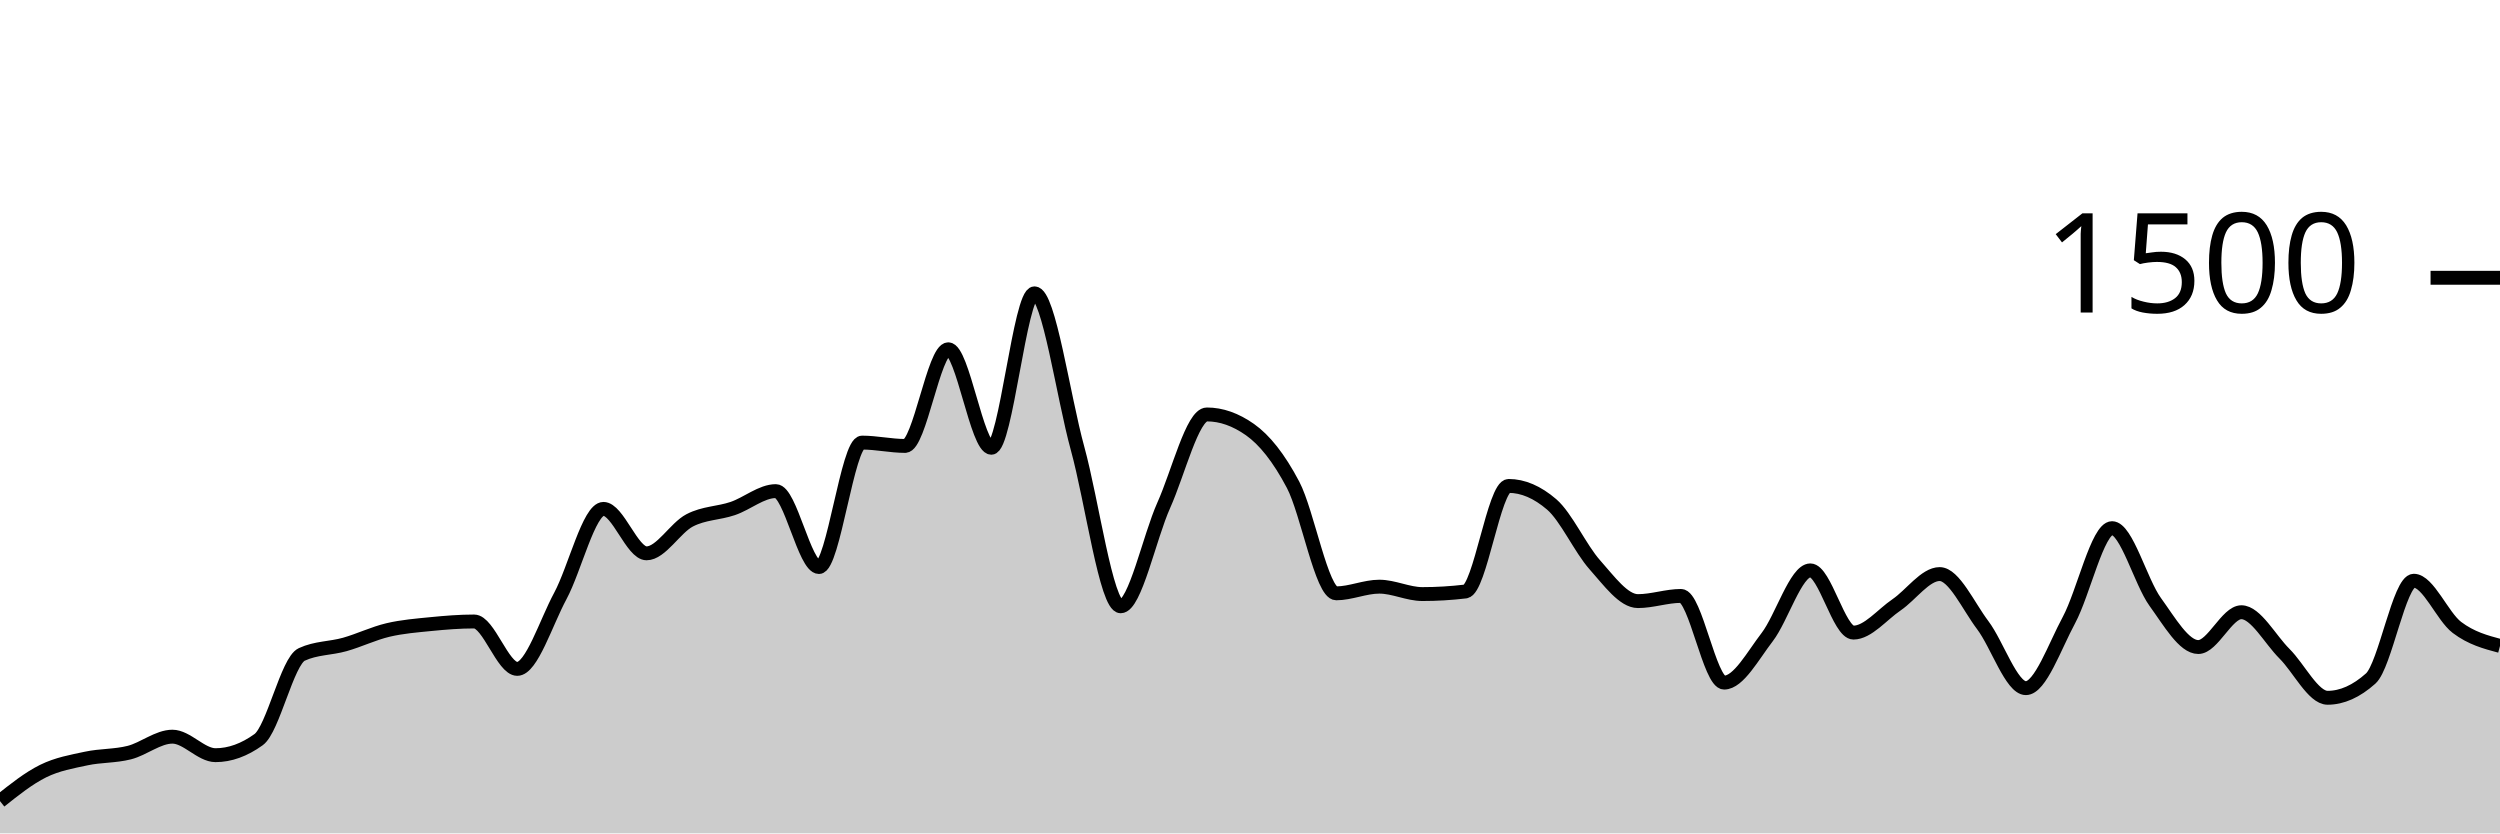
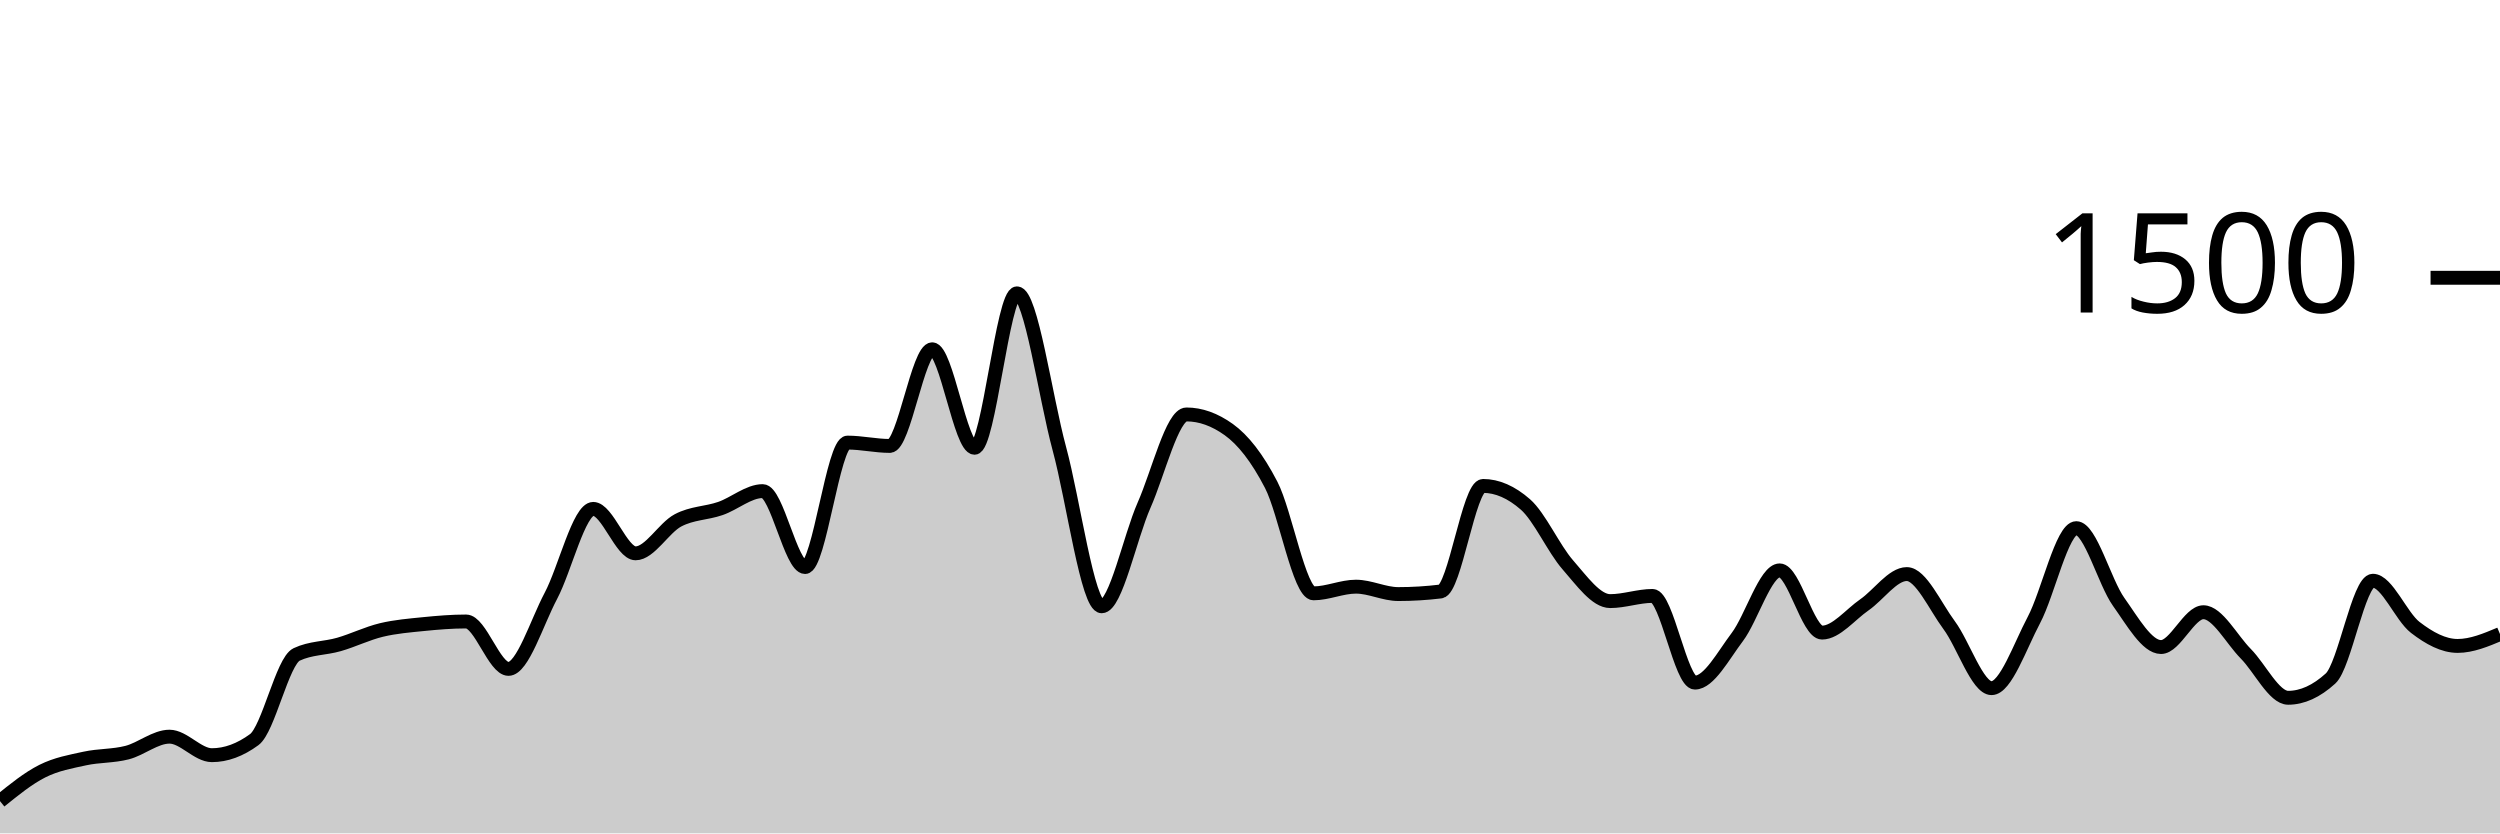
<svg xmlns="http://www.w3.org/2000/svg" viewBox="0 0 180 60">
  <g transform="translate(0,20)">
-     <path class="area" fill="rgba(0, 0, 0, 0.2)" d="M0,37.68C1.034,36.856,2.069,36.031,3.103,35.52C4.138,35.009,5.172,34.836,6.207,34.613C7.241,34.391,8.276,34.449,9.31,34.187C10.345,33.924,11.379,33.04,12.414,33.04C13.448,33.04,14.483,34.373,15.517,34.373C16.552,34.373,17.586,34,18.621,33.253C19.655,32.507,20.69,27.6,21.724,27.12C22.759,26.64,23.793,26.693,24.828,26.4C25.862,26.107,26.897,25.604,27.931,25.36C28.966,25.116,30,25.036,31.034,24.933C32.069,24.831,33.103,24.747,34.138,24.747C35.172,24.747,36.207,28.16,37.241,28.16C38.276,28.16,39.31,24.827,40.345,22.907C41.379,20.987,42.414,16.64,43.448,16.64C44.483,16.64,45.517,19.84,46.552,19.84C47.586,19.84,48.621,18.004,49.655,17.467C50.69,16.929,51.724,16.964,52.759,16.613C53.793,16.262,54.828,15.36,55.862,15.36C56.897,15.36,57.931,20.827,58.966,20.827C60,20.827,61.034,11.867,62.069,11.867C63.103,11.867,64.138,12.107,65.172,12.107C66.207,12.107,67.241,5.147,68.276,5.147C69.31,5.147,70.345,12.24,71.379,12.24C72.414,12.24,73.448,1.12,74.483,1.12C75.517,1.12,76.552,8.538,77.586,12.293C78.621,16.049,79.655,23.653,80.69,23.653C81.724,23.653,82.759,18.676,83.793,16.373C84.828,14.071,85.862,9.84,86.897,9.84C87.931,9.84,88.966,10.204,90,10.933C91.034,11.662,92.069,12.942,93.103,14.907C94.138,16.871,95.172,22.72,96.207,22.72C97.241,22.72,98.276,22.24,99.31,22.24C100.345,22.24,101.379,22.773,102.414,22.773C103.448,22.773,104.483,22.711,105.517,22.587C106.552,22.462,107.586,14.987,108.621,14.987C109.655,14.987,110.69,15.431,111.724,16.32C112.759,17.209,113.793,19.507,114.828,20.667C115.862,21.827,116.897,23.28,117.931,23.28C118.966,23.28,120,22.907,121.034,22.907C122.069,22.907,123.103,29.147,124.138,29.147C125.172,29.147,126.207,27.213,127.241,25.867C128.276,24.52,129.31,21.067,130.345,21.067C131.379,21.067,132.414,25.547,133.448,25.547C134.483,25.547,135.517,24.249,136.552,23.547C137.586,22.844,138.621,21.333,139.655,21.333C140.69,21.333,141.724,23.644,142.759,25.013C143.793,26.382,144.828,29.547,145.862,29.547C146.897,29.547,147.931,26.56,148.966,24.64C150,22.72,151.034,18.027,152.069,18.027C153.103,18.027,154.138,21.907,155.172,23.333C156.207,24.76,157.241,26.587,158.276,26.587C159.31,26.587,160.345,24.08,161.379,24.08C162.414,24.08,163.448,26.04,164.483,27.067C165.517,28.093,166.552,30.24,167.586,30.24C168.621,30.24,169.655,29.778,170.69,28.853C171.724,27.929,172.759,21.813,173.793,21.813C174.828,21.813,175.862,24.391,176.897,25.173C177.931,25.956,178.966,26.231,180,26.507L180,40C178.966,40,177.931,40,176.897,40C175.862,40,174.828,40,173.793,40C172.759,40,171.724,40,170.69,40C169.655,40,168.621,40,167.586,40C166.552,40,165.517,40,164.483,40C163.448,40,162.414,40,161.379,40C160.345,40,159.31,40,158.276,40C157.241,40,156.207,40,155.172,40C154.138,40,153.103,40,152.069,40C151.034,40,150,40,148.966,40C147.931,40,146.897,40,145.862,40C144.828,40,143.793,40,142.759,40C141.724,40,140.69,40,139.655,40C138.621,40,137.586,40,136.552,40C135.517,40,134.483,40,133.448,40C132.414,40,131.379,40,130.345,40C129.31,40,128.276,40,127.241,40C126.207,40,125.172,40,124.138,40C123.103,40,122.069,40,121.034,40C120,40,118.966,40,117.931,40C116.897,40,115.862,40,114.828,40C113.793,40,112.759,40,111.724,40C110.69,40,109.655,40,108.621,40C107.586,40,106.552,40,105.517,40C104.483,40,103.448,40,102.414,40C101.379,40,100.345,40,99.31,40C98.276,40,97.241,40,96.207,40C95.172,40,94.138,40,93.103,40C92.069,40,91.034,40,90,40C88.966,40,87.931,40,86.897,40C85.862,40,84.828,40,83.793,40C82.759,40,81.724,40,80.69,40C79.655,40,78.621,40,77.586,40C76.552,40,75.517,40,74.483,40C73.448,40,72.414,40,71.379,40C70.345,40,69.31,40,68.276,40C67.241,40,66.207,40,65.172,40C64.138,40,63.103,40,62.069,40C61.034,40,60,40,58.966,40C57.931,40,56.897,40,55.862,40C54.828,40,53.793,40,52.759,40C51.724,40,50.69,40,49.655,40C48.621,40,47.586,40,46.552,40C45.517,40,44.483,40,43.448,40C42.414,40,41.379,40,40.345,40C39.31,40,38.276,40,37.241,40C36.207,40,35.172,40,34.138,40C33.103,40,32.069,40,31.034,40C30,40,28.966,40,27.931,40C26.897,40,25.862,40,24.828,40C23.793,40,22.759,40,21.724,40C20.69,40,19.655,40,18.621,40C17.586,40,16.552,40,15.517,40C14.483,40,13.448,40,12.414,40C11.379,40,10.345,40,9.31,40C8.276,40,7.241,40,6.207,40C5.172,40,4.138,40,3.103,40C2.069,40,1.034,40,0,40Z" />
-     <path class="line" stroke="black" fill="none" d="M0,37.68C1.034,36.856,2.069,36.031,3.103,35.52C4.138,35.009,5.172,34.836,6.207,34.613C7.241,34.391,8.276,34.449,9.31,34.187C10.345,33.924,11.379,33.04,12.414,33.04C13.448,33.04,14.483,34.373,15.517,34.373C16.552,34.373,17.586,34,18.621,33.253C19.655,32.507,20.69,27.6,21.724,27.12C22.759,26.64,23.793,26.693,24.828,26.4C25.862,26.107,26.897,25.604,27.931,25.36C28.966,25.116,30,25.036,31.034,24.933C32.069,24.831,33.103,24.747,34.138,24.747C35.172,24.747,36.207,28.16,37.241,28.16C38.276,28.16,39.31,24.827,40.345,22.907C41.379,20.987,42.414,16.64,43.448,16.64C44.483,16.64,45.517,19.84,46.552,19.84C47.586,19.84,48.621,18.004,49.655,17.467C50.69,16.929,51.724,16.964,52.759,16.613C53.793,16.262,54.828,15.36,55.862,15.36C56.897,15.36,57.931,20.827,58.966,20.827C60,20.827,61.034,11.867,62.069,11.867C63.103,11.867,64.138,12.107,65.172,12.107C66.207,12.107,67.241,5.147,68.276,5.147C69.31,5.147,70.345,12.24,71.379,12.24C72.414,12.24,73.448,1.12,74.483,1.12C75.517,1.12,76.552,8.538,77.586,12.293C78.621,16.049,79.655,23.653,80.69,23.653C81.724,23.653,82.759,18.676,83.793,16.373C84.828,14.071,85.862,9.84,86.897,9.84C87.931,9.84,88.966,10.204,90,10.933C91.034,11.662,92.069,12.942,93.103,14.907C94.138,16.871,95.172,22.72,96.207,22.72C97.241,22.72,98.276,22.24,99.31,22.24C100.345,22.24,101.379,22.773,102.414,22.773C103.448,22.773,104.483,22.711,105.517,22.587C106.552,22.462,107.586,14.987,108.621,14.987C109.655,14.987,110.69,15.431,111.724,16.32C112.759,17.209,113.793,19.507,114.828,20.667C115.862,21.827,116.897,23.28,117.931,23.28C118.966,23.28,120,22.907,121.034,22.907C122.069,22.907,123.103,29.147,124.138,29.147C125.172,29.147,126.207,27.213,127.241,25.867C128.276,24.52,129.31,21.067,130.345,21.067C131.379,21.067,132.414,25.547,133.448,25.547C134.483,25.547,135.517,24.249,136.552,23.547C137.586,22.844,138.621,21.333,139.655,21.333C140.69,21.333,141.724,23.644,142.759,25.013C143.793,26.382,144.828,29.547,145.862,29.547C146.897,29.547,147.931,26.56,148.966,24.64C150,22.72,151.034,18.027,152.069,18.027C153.103,18.027,154.138,21.907,155.172,23.333C156.207,24.76,157.241,26.587,158.276,26.587C159.31,26.587,160.345,24.08,161.379,24.08C162.414,24.08,163.448,26.04,164.483,27.067C165.517,28.093,166.552,30.24,167.586,30.24C168.621,30.24,169.655,29.778,170.69,28.853C171.724,27.929,172.759,21.813,173.793,21.813C174.828,21.813,175.862,24.391,176.897,25.173C177.931,25.956,178.966,26.231,180,26.507" />
+     <path class="area" fill="rgba(0, 0, 0, 0.2)" d="M0,37.68C1.017,36.856,2.034,36.031,3.051,35.52C4.068,35.009,5.085,34.836,6.102,34.613C7.119,34.391,8.136,34.449,9.153,34.187C10.169,33.924,11.186,33.04,12.203,33.04C13.22,33.04,14.237,34.373,15.254,34.373C16.271,34.373,17.288,34,18.305,33.253C19.322,32.507,20.339,27.6,21.356,27.12C22.373,26.64,23.39,26.693,24.407,26.4C25.424,26.107,26.441,25.604,27.458,25.36C28.475,25.116,29.492,25.036,30.508,24.933C31.525,24.831,32.542,24.747,33.559,24.747C34.576,24.747,35.593,28.16,36.61,28.16C37.627,28.16,38.644,24.827,39.661,22.907C40.678,20.987,41.695,16.64,42.712,16.64C43.729,16.64,44.746,19.84,45.763,19.84C46.78,19.84,47.797,18.004,48.814,17.467C49.831,16.929,50.847,16.964,51.864,16.613C52.881,16.262,53.898,15.36,54.915,15.36C55.932,15.36,56.949,20.827,57.966,20.827C58.983,20.827,60,11.867,61.017,11.867C62.034,11.867,63.051,12.107,64.068,12.107C65.085,12.107,66.102,5.147,67.119,5.147C68.136,5.147,69.153,12.24,70.169,12.24C71.186,12.24,72.203,1.12,73.22,1.12C74.237,1.12,75.254,8.538,76.271,12.293C77.288,16.049,78.305,23.653,79.322,23.653C80.339,23.653,81.356,18.676,82.373,16.373C83.39,14.071,84.407,9.84,85.424,9.84C86.441,9.84,87.458,10.204,88.475,10.933C89.492,11.662,90.508,12.942,91.525,14.907C92.542,16.871,93.559,22.72,94.576,22.72C95.593,22.72,96.61,22.24,97.627,22.24C98.644,22.24,99.661,22.773,100.678,22.773C101.695,22.773,102.712,22.711,103.729,22.587C104.746,22.462,105.763,14.987,106.78,14.987C107.797,14.987,108.814,15.431,109.831,16.32C110.847,17.209,111.864,19.507,112.881,20.667C113.898,21.827,114.915,23.28,115.932,23.28C116.949,23.28,117.966,22.907,118.983,22.907C120,22.907,121.017,29.147,122.034,29.147C123.051,29.147,124.068,27.213,125.085,25.867C126.102,24.52,127.119,21.067,128.136,21.067C129.153,21.067,130.169,25.547,131.186,25.547C132.203,25.547,133.22,24.249,134.237,23.547C135.254,22.844,136.271,21.333,137.288,21.333C138.305,21.333,139.322,23.644,140.339,25.013C141.356,26.382,142.373,29.547,143.39,29.547C144.407,29.547,145.424,26.56,146.441,24.64C147.458,22.72,148.475,18.027,149.492,18.027C150.508,18.027,151.525,21.907,152.542,23.333C153.559,24.76,154.576,26.587,155.593,26.587C156.61,26.587,157.627,24.08,158.644,24.08C159.661,24.08,160.678,26.04,161.695,27.067C162.712,28.093,163.729,30.24,164.746,30.24C165.763,30.24,166.78,29.778,167.797,28.853C168.814,27.929,169.831,21.813,170.847,21.813C171.864,21.813,172.881,24.391,173.898,25.173C174.915,25.956,175.932,26.507,176.949,26.507C177.966,26.507,178.983,26.08,180,25.653L180,40C178.983,40,177.966,40,176.949,40C175.932,40,174.915,40,173.898,40C172.881,40,171.864,40,170.847,40C169.831,40,168.814,40,167.797,40C166.78,40,165.763,40,164.746,40C163.729,40,162.712,40,161.695,40C160.678,40,159.661,40,158.644,40C157.627,40,156.61,40,155.593,40C154.576,40,153.559,40,152.542,40C151.525,40,150.508,40,149.492,40C148.475,40,147.458,40,146.441,40C145.424,40,144.407,40,143.39,40C142.373,40,141.356,40,140.339,40C139.322,40,138.305,40,137.288,40C136.271,40,135.254,40,134.237,40C133.22,40,132.203,40,131.186,40C130.169,40,129.153,40,128.136,40C127.119,40,126.102,40,125.085,40C124.068,40,123.051,40,122.034,40C121.017,40,120,40,118.983,40C117.966,40,116.949,40,115.932,40C114.915,40,113.898,40,112.881,40C111.864,40,110.847,40,109.831,40C108.814,40,107.797,40,106.78,40C105.763,40,104.746,40,103.729,40C102.712,40,101.695,40,100.678,40C99.661,40,98.644,40,97.627,40C96.61,40,95.593,40,94.576,40C93.559,40,92.542,40,91.525,40C90.508,40,89.492,40,88.475,40C87.458,40,86.441,40,85.424,40C84.407,40,83.39,40,82.373,40C81.356,40,80.339,40,79.322,40C78.305,40,77.288,40,76.271,40C75.254,40,74.237,40,73.22,40C72.203,40,71.186,40,70.169,40C69.153,40,68.136,40,67.119,40C66.102,40,65.085,40,64.068,40C63.051,40,62.034,40,61.017,40C60,40,58.983,40,57.966,40C56.949,40,55.932,40,54.915,40C53.898,40,52.881,40,51.864,40C50.847,40,49.831,40,48.814,40C47.797,40,46.78,40,45.763,40C44.746,40,43.729,40,42.712,40C41.695,40,40.678,40,39.661,40C38.644,40,37.627,40,36.61,40C35.593,40,34.576,40,33.559,40C32.542,40,31.525,40,30.508,40C29.492,40,28.475,40,27.458,40C26.441,40,25.424,40,24.407,40C23.39,40,22.373,40,21.356,40C20.339,40,19.322,40,18.305,40C17.288,40,16.271,40,15.254,40C14.237,40,13.22,40,12.203,40C11.186,40,10.169,40,9.153,40C8.136,40,7.119,40,6.102,40C5.085,40,4.068,40,3.051,40C2.034,40,1.017,40,0,40Z" />
+     <path class="line" stroke="black" fill="none" d="M0,37.68C1.017,36.856,2.034,36.031,3.051,35.52C4.068,35.009,5.085,34.836,6.102,34.613C7.119,34.391,8.136,34.449,9.153,34.187C10.169,33.924,11.186,33.04,12.203,33.04C13.22,33.04,14.237,34.373,15.254,34.373C16.271,34.373,17.288,34,18.305,33.253C19.322,32.507,20.339,27.6,21.356,27.12C22.373,26.64,23.39,26.693,24.407,26.4C25.424,26.107,26.441,25.604,27.458,25.36C28.475,25.116,29.492,25.036,30.508,24.933C31.525,24.831,32.542,24.747,33.559,24.747C34.576,24.747,35.593,28.16,36.61,28.16C37.627,28.16,38.644,24.827,39.661,22.907C40.678,20.987,41.695,16.64,42.712,16.64C43.729,16.64,44.746,19.84,45.763,19.84C46.78,19.84,47.797,18.004,48.814,17.467C49.831,16.929,50.847,16.964,51.864,16.613C52.881,16.262,53.898,15.36,54.915,15.36C55.932,15.36,56.949,20.827,57.966,20.827C58.983,20.827,60,11.867,61.017,11.867C62.034,11.867,63.051,12.107,64.068,12.107C65.085,12.107,66.102,5.147,67.119,5.147C68.136,5.147,69.153,12.24,70.169,12.24C71.186,12.24,72.203,1.12,73.22,1.12C74.237,1.12,75.254,8.538,76.271,12.293C77.288,16.049,78.305,23.653,79.322,23.653C80.339,23.653,81.356,18.676,82.373,16.373C83.39,14.071,84.407,9.84,85.424,9.84C86.441,9.84,87.458,10.204,88.475,10.933C89.492,11.662,90.508,12.942,91.525,14.907C92.542,16.871,93.559,22.72,94.576,22.72C95.593,22.72,96.61,22.24,97.627,22.24C98.644,22.24,99.661,22.773,100.678,22.773C101.695,22.773,102.712,22.711,103.729,22.587C104.746,22.462,105.763,14.987,106.78,14.987C107.797,14.987,108.814,15.431,109.831,16.32C110.847,17.209,111.864,19.507,112.881,20.667C113.898,21.827,114.915,23.28,115.932,23.28C116.949,23.28,117.966,22.907,118.983,22.907C120,22.907,121.017,29.147,122.034,29.147C123.051,29.147,124.068,27.213,125.085,25.867C126.102,24.52,127.119,21.067,128.136,21.067C129.153,21.067,130.169,25.547,131.186,25.547C132.203,25.547,133.22,24.249,134.237,23.547C135.254,22.844,136.271,21.333,137.288,21.333C138.305,21.333,139.322,23.644,140.339,25.013C141.356,26.382,142.373,29.547,143.39,29.547C144.407,29.547,145.424,26.56,146.441,24.64C147.458,22.72,148.475,18.027,149.492,18.027C150.508,18.027,151.525,21.907,152.542,23.333C153.559,24.76,154.576,26.587,155.593,26.587C156.61,26.587,157.627,24.08,158.644,24.08C159.661,24.08,160.678,26.04,161.695,27.067C162.712,28.093,163.729,30.24,164.746,30.24C165.763,30.24,166.78,29.778,167.797,28.853C168.814,27.929,169.831,21.813,170.847,21.813C171.864,21.813,172.881,24.391,173.898,25.173C174.915,25.956,175.932,26.507,176.949,26.507C177.966,26.507,178.983,26.08,180,25.653" />
    <path class="axis-ceiling" stroke-width="1" stroke="black" fill="none" d="M175,0L180,0" />
    <text class="axis-ceiling-label" font-family="sans-serif" text-anchor="end" font-size="10px" x="170" y="2.5">1500</text>
  </g>
</svg>
